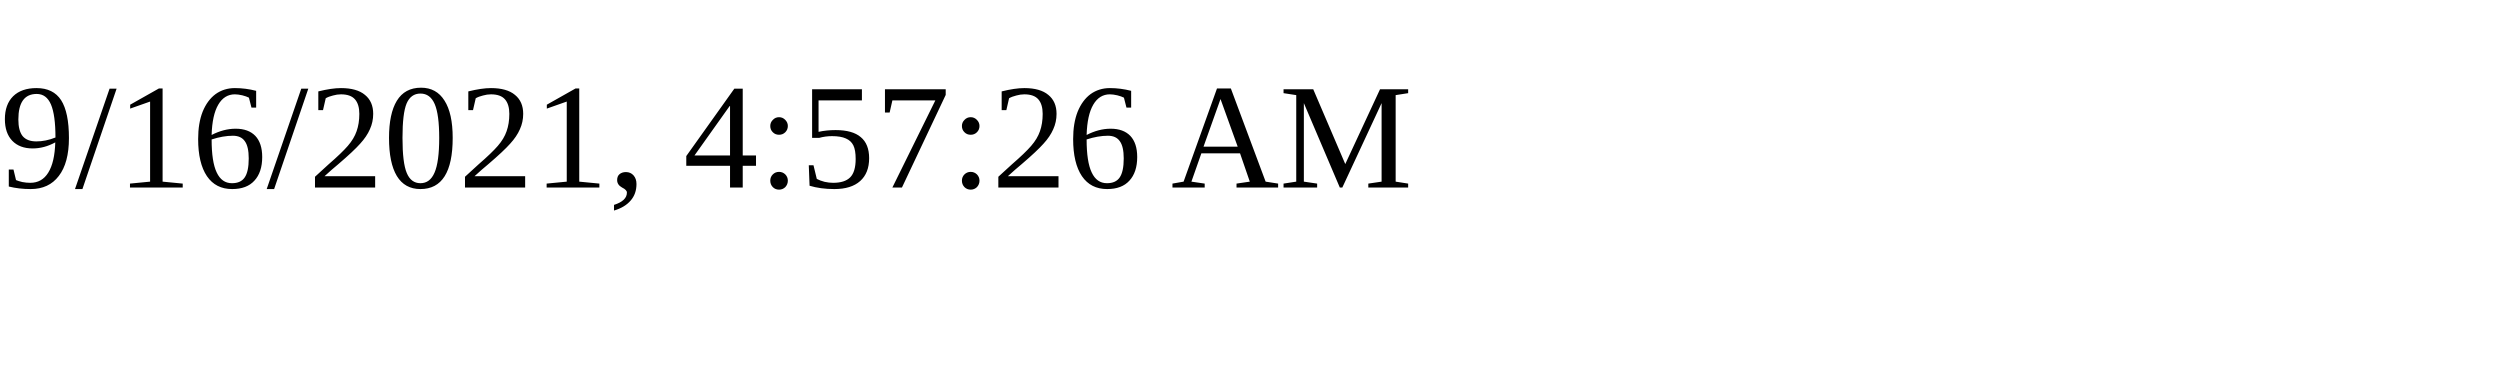
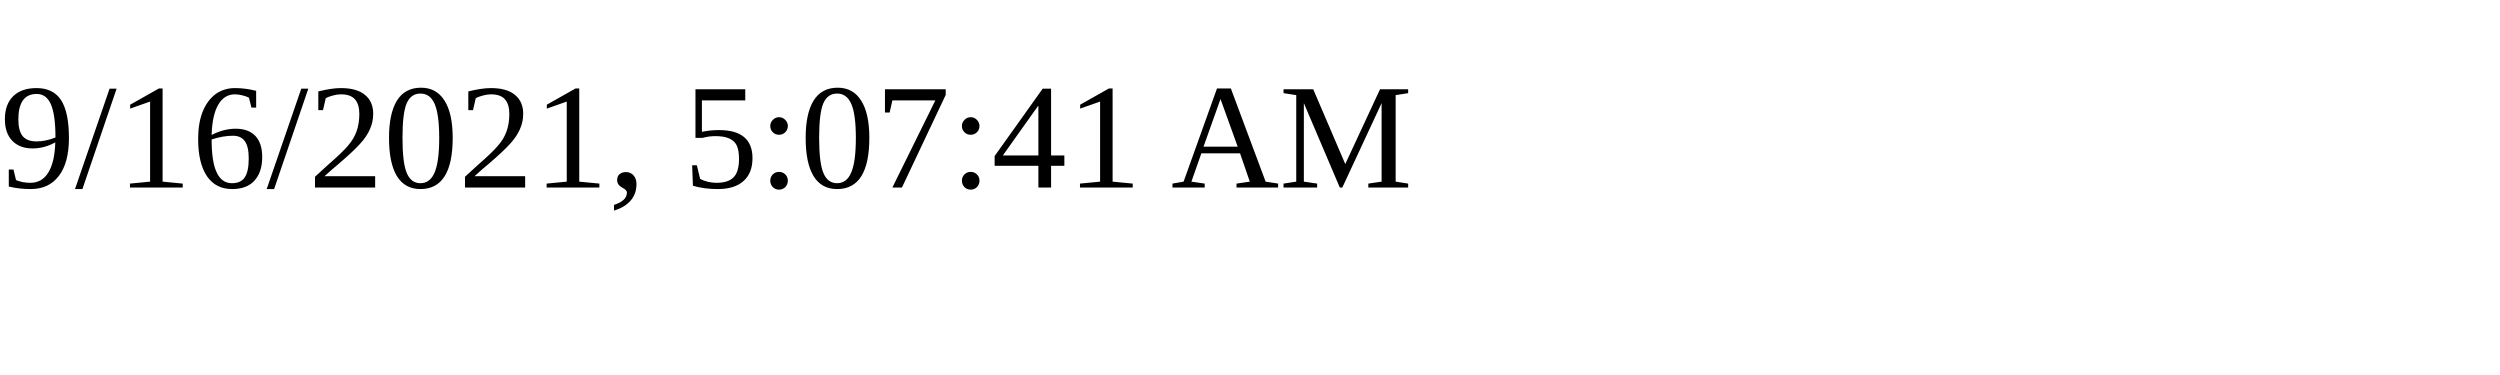
<svg xmlns="http://www.w3.org/2000/svg" height="30" width="200">
-   <text x="0" y="15">9/16/2021, 4:57:26 AM</text>
+   <text x="0" y="15">9/16/2021, 5:07:41 AM</text>
</svg>
